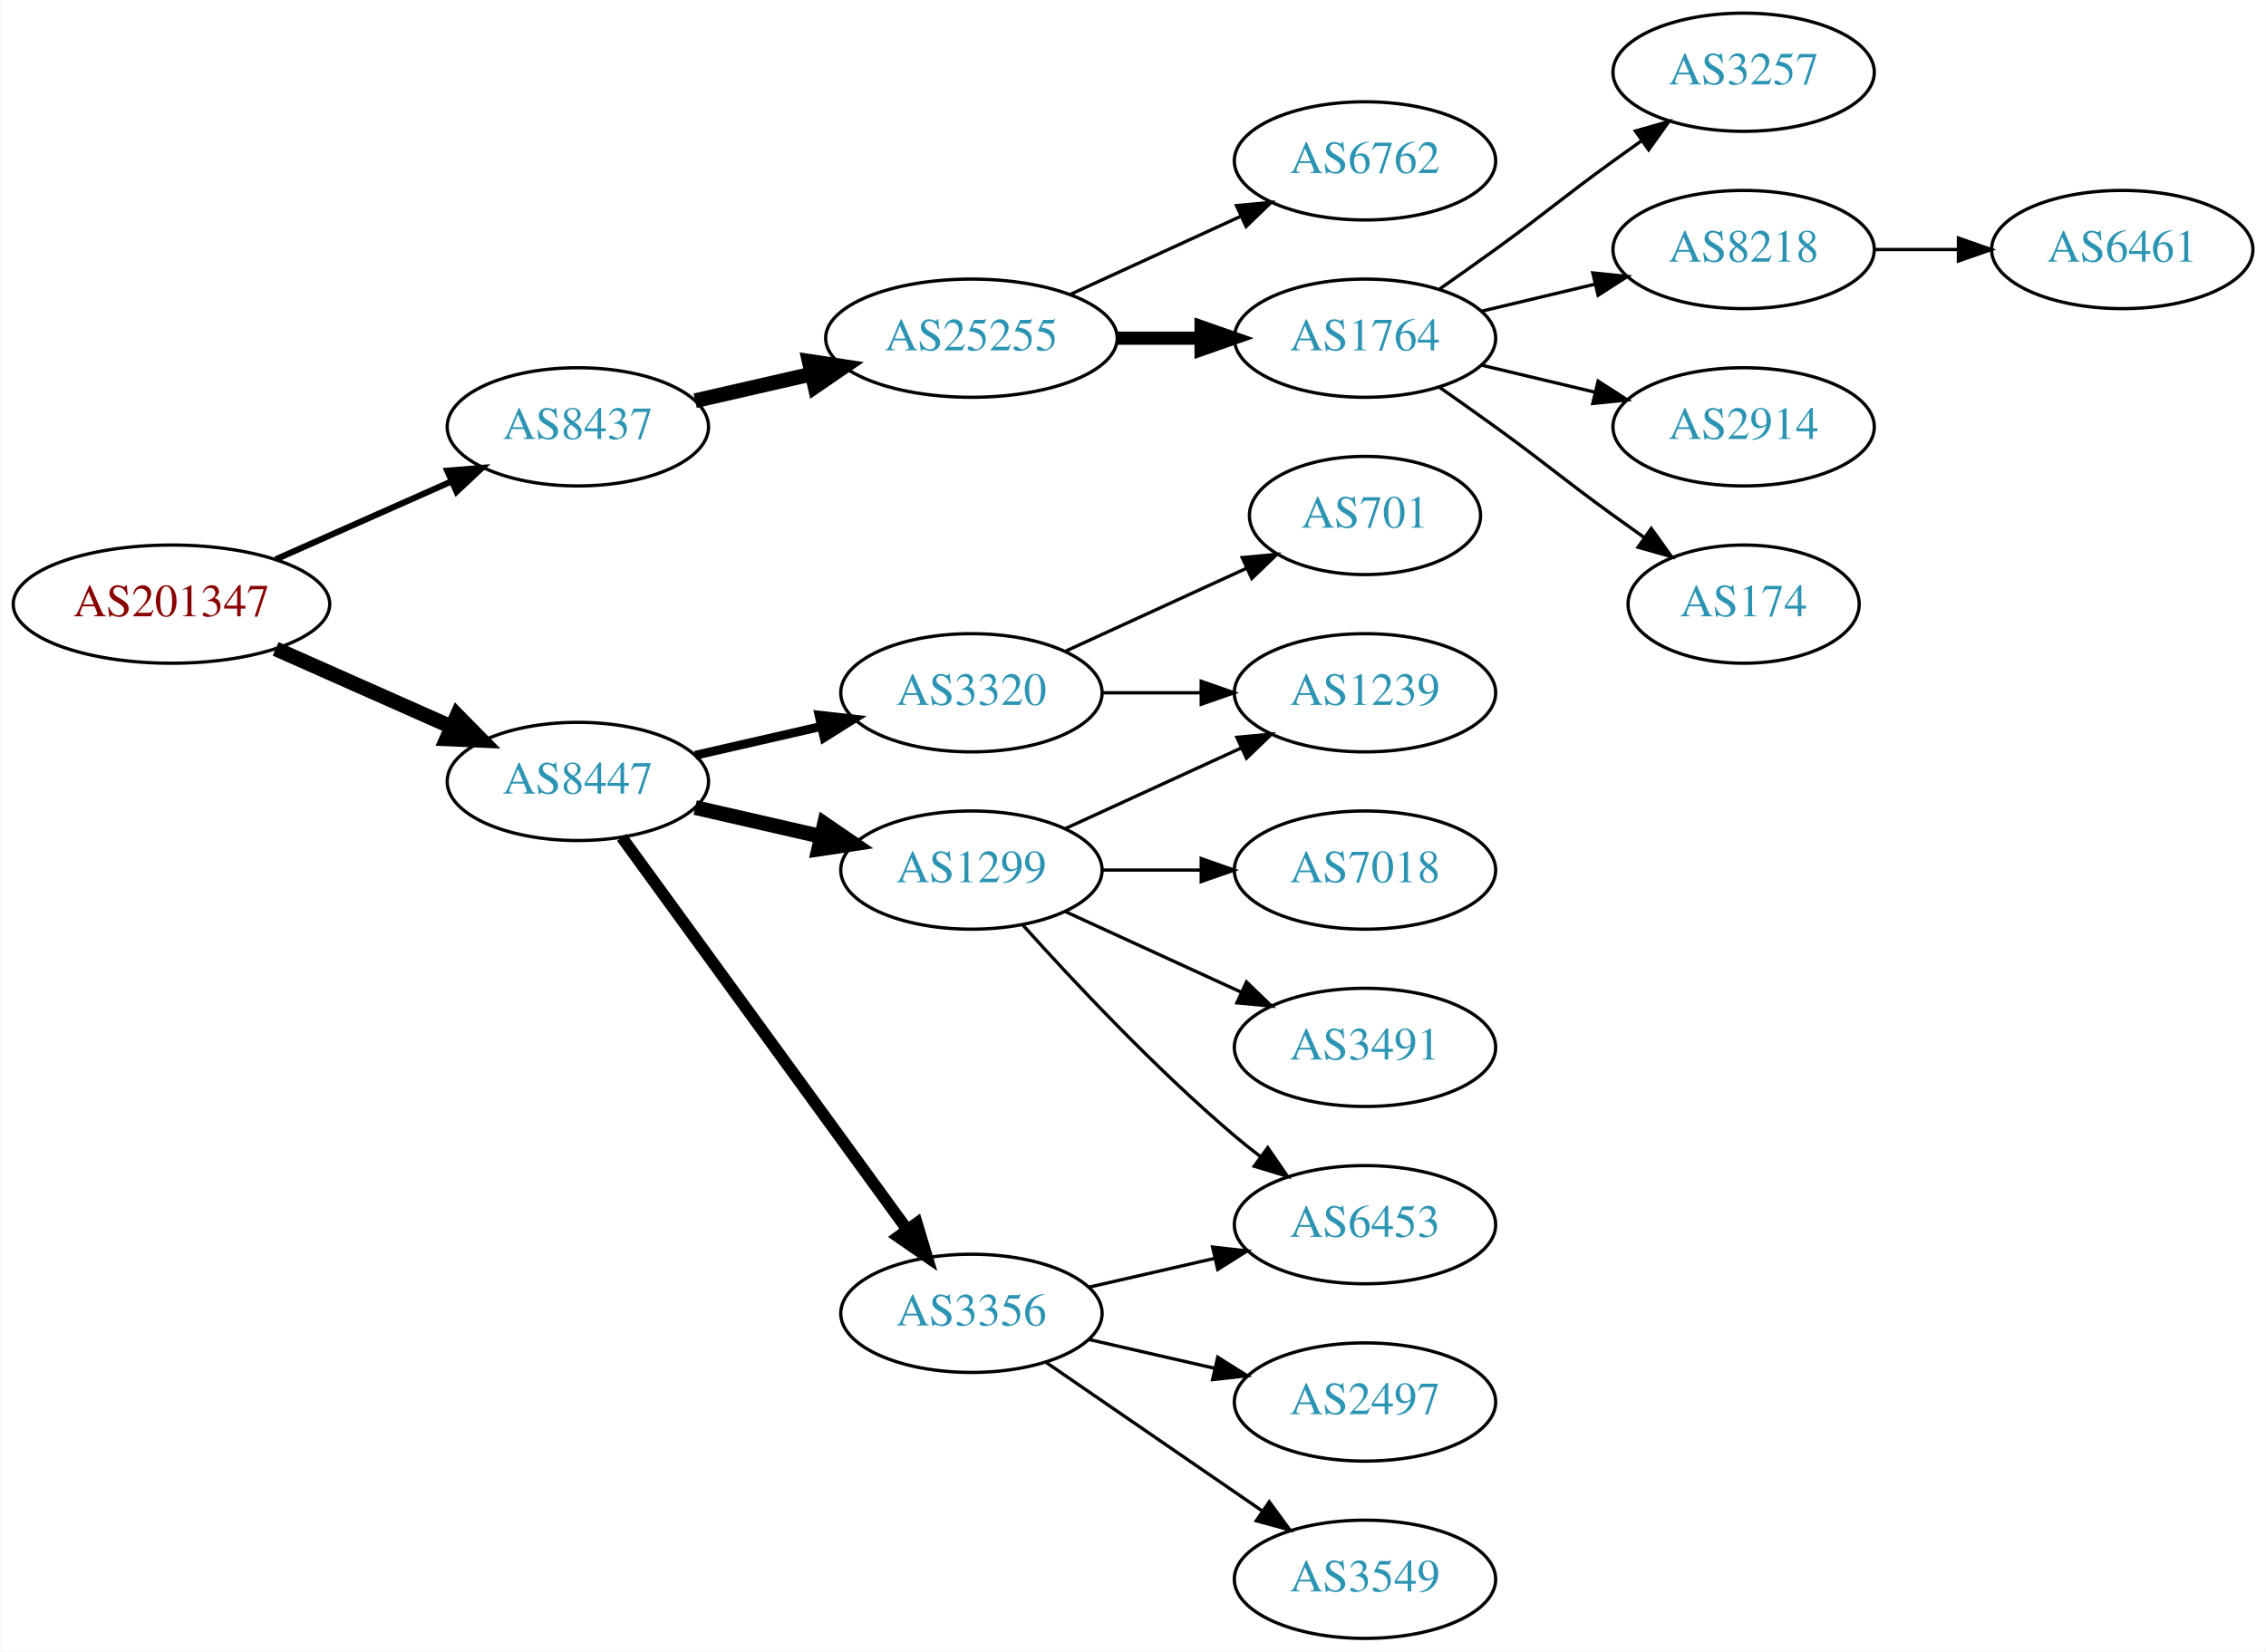
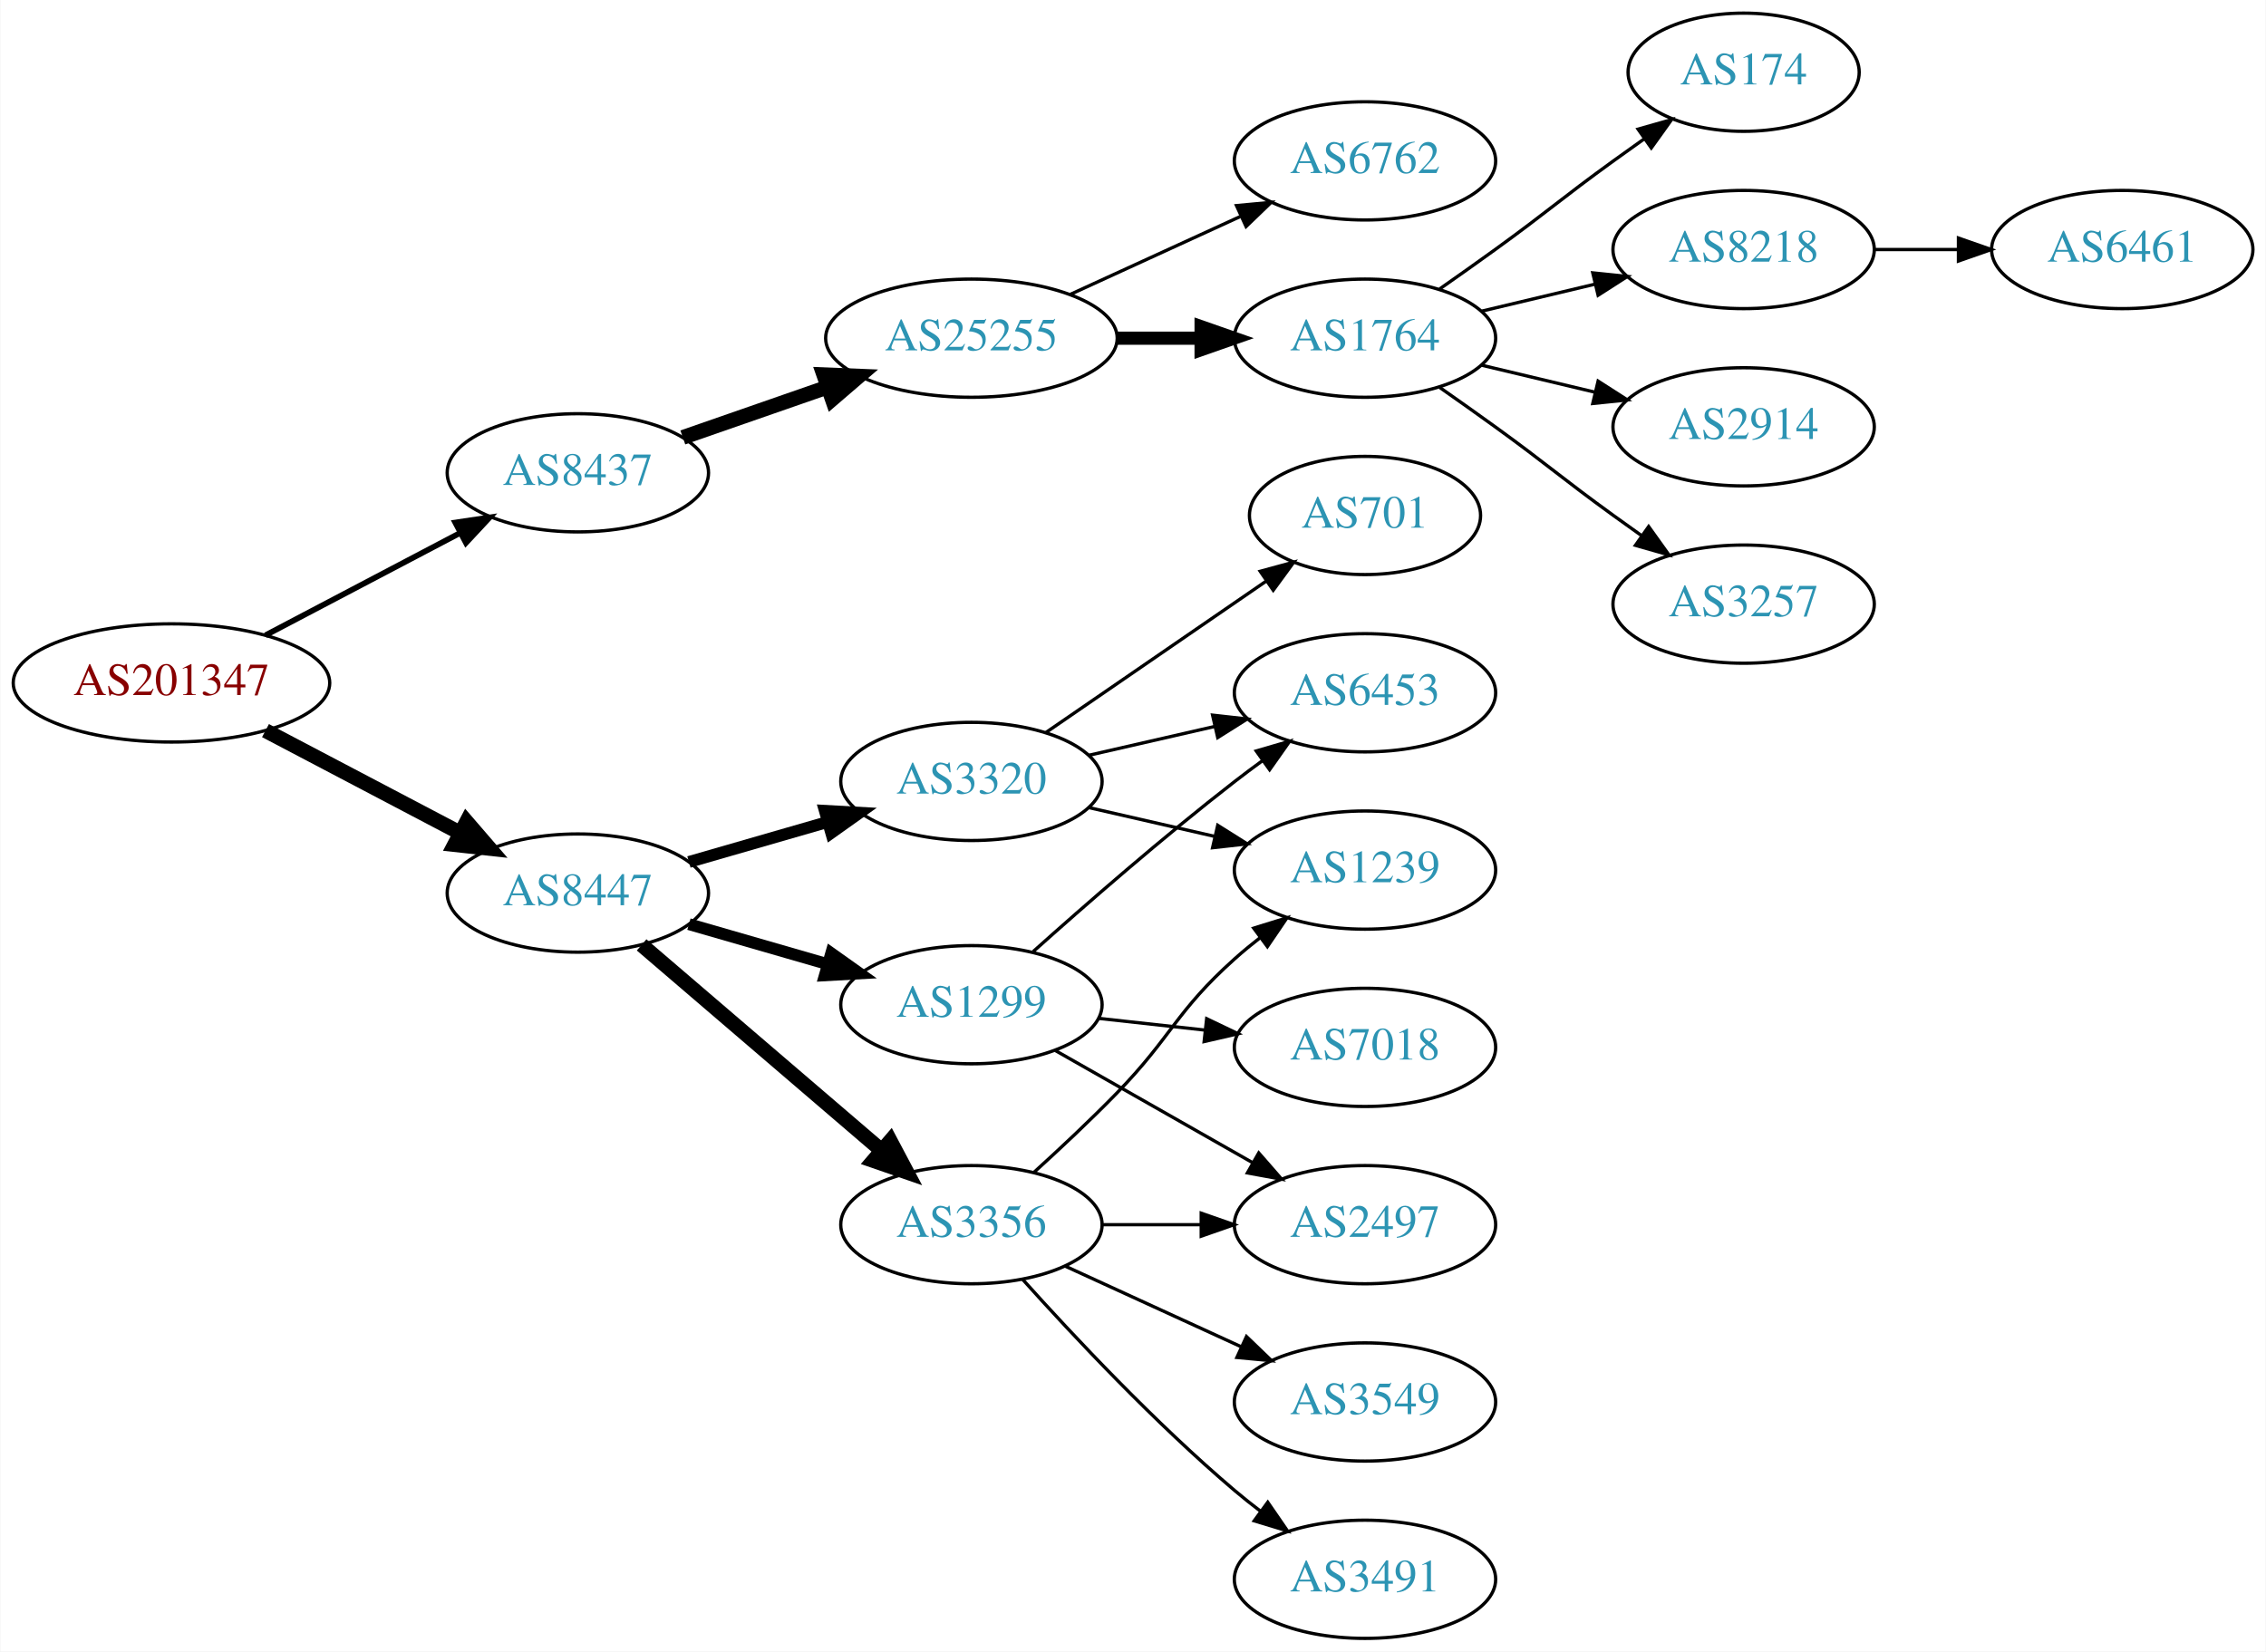
<svg xmlns="http://www.w3.org/2000/svg" xmlns:xlink="http://www.w3.org/1999/xlink" width="690pt" height="503pt" viewBox="0.00 0.00 689.76 503.00">
  <g id="graph0" class="graph" transform="scale(1 1) rotate(0) translate(4 499)">
    <polygon fill="white" stroke="none" points="-4,4 -4,-499 685.755,-499 685.755,4 -4,4" />
    <g id="node1" class="node">
      <g id="a_node1">
        <a xlink:href="/asn/201347" xlink:title="AS201347 ~ Wolford AG [AT]">
-           <ellipse fill="#ffffff" stroke="black" cx="48.096" cy="-315" rx="48.192" ry="18" />
-           <text text-anchor="middle" x="48.096" y="-311.3" font-family="Times,serif" font-size="14.00" fill="#880000">AS201347</text>
+           <ellipse fill="#ffffff" stroke="black" cx="48.096" cy="-291" rx="48.192" ry="18" />
+           <text text-anchor="middle" x="48.096" y="-287.3" font-family="Times,serif" font-size="14.00" fill="#880000">AS201347</text>
        </a>
      </g>
    </g>
    <g id="node2" class="node">
      <g id="a_node2">
        <a xlink:href="/asn/8437" xlink:title="AS8437 ~ Hutchison Drei Austria GmbH [AT]">
-           <ellipse fill="#ffffff" stroke="black" cx="171.838" cy="-369" rx="39.794" ry="18" />
-           <text text-anchor="middle" x="171.838" y="-365.3" font-family="Times,serif" font-size="14.00" fill="#2c94b3">AS8437</text>
+           <ellipse fill="#ffffff" stroke="black" cx="171.838" cy="-355" rx="39.794" ry="18" />
+           <text text-anchor="middle" x="171.838" y="-351.3" font-family="Times,serif" font-size="14.00" fill="#2c94b3">AS8437</text>
        </a>
      </g>
    </g>
    <g id="edge1" class="edge">
-       <path fill="none" stroke="black" stroke-width="1.875" d="M79.816,-328.626C96.101,-335.85 116.238,-344.781 133.427,-352.406" />
-       <polygon fill="black" stroke="black" stroke-width="1.875" points="132.07,-355.633 142.631,-356.488 134.909,-349.234 132.07,-355.633" />
+       <path fill="none" stroke="black" stroke-width="1.731" d="M76.721,-305.523C94.325,-314.777 117.281,-326.845 136.114,-336.746" />
+       <polygon fill="black" stroke="black" stroke-width="1.731" points="134.507,-339.855 144.987,-341.41 137.764,-333.659 134.507,-339.855" />
    </g>
    <g id="node3" class="node">
      <g id="a_node3">
        <a xlink:href="/asn/8447" xlink:title="AS8447 ~ A1 Telekom Austria AG [AT]">
-           <ellipse fill="#ffffff" stroke="black" cx="171.838" cy="-261" rx="39.794" ry="18" />
-           <text text-anchor="middle" x="171.838" y="-257.3" font-family="Times,serif" font-size="14.00" fill="#2c94b3">AS8447</text>
+           <ellipse fill="#ffffff" stroke="black" cx="171.838" cy="-227" rx="39.794" ry="18" />
+           <text text-anchor="middle" x="171.838" y="-223.3" font-family="Times,serif" font-size="14.00" fill="#2c94b3">AS8447</text>
        </a>
      </g>
    </g>
    <g id="edge2" class="edge">
-       <path fill="none" stroke="black" stroke-width="4.5" d="M79.816,-301.374C96.101,-294.15 116.238,-285.219 133.427,-277.594" />
-       <polygon fill="black" stroke="black" stroke-width="4.5" points="135.086,-281.166 142.631,-273.512 131.893,-273.967 135.086,-281.166" />
+       <path fill="none" stroke="black" stroke-width="4.5" d="M76.721,-276.477C94.325,-267.223 117.281,-255.155 136.114,-245.254" />
+       <polygon fill="black" stroke="black" stroke-width="4.5" points="137.968,-248.728 144.987,-240.59 134.303,-241.758 137.968,-248.728" />
    </g>
    <g id="node4" class="node">
      <g id="a_node4">
        <a xlink:href="/asn/25255" xlink:title="AS25255 ~ ==&gt; TELE2 AUSTRIA &lt;== [AT]">
          <ellipse fill="#ffffff" stroke="black" cx="291.681" cy="-396" rx="44.393" ry="18" />
          <text text-anchor="middle" x="291.681" y="-392.3" font-family="Times,serif" font-size="14.00" fill="#2c94b3">AS25255</text>
        </a>
      </g>
    </g>
    <g id="edge3" class="edge">
-       <path fill="none" stroke="black" stroke-width="4.5" d="M207.557,-376.955C218.696,-379.507 231.231,-382.379 243.124,-385.104" />
-       <polygon fill="black" stroke="black" stroke-width="4.5" points="242.291,-388.953 252.918,-387.348 244.05,-381.276 242.291,-388.953" />
+       <path fill="none" stroke="black" stroke-width="4.5" d="M203.8,-365.772C217.208,-370.437 233.131,-375.977 247.66,-381.032" />
+       <polygon fill="black" stroke="black" stroke-width="4.5" points="246.709,-384.87 257.448,-384.438 249.297,-377.433 246.709,-384.87" />
    </g>
    <g id="node12" class="node">
      <g id="a_node12">
        <a xlink:href="/asn/1299" xlink:title="AS1299 ~ Telia Carrier [EU]">
-           <ellipse fill="#ffffff" stroke="black" cx="291.681" cy="-234" rx="39.794" ry="18" />
-           <text text-anchor="middle" x="291.681" y="-230.3" font-family="Times,serif" font-size="14.00" fill="#2c94b3">AS1299</text>
+           <ellipse fill="#ffffff" stroke="black" cx="291.681" cy="-193" rx="39.794" ry="18" />
+           <text text-anchor="middle" x="291.681" y="-189.3" font-family="Times,serif" font-size="14.00" fill="#2c94b3">AS1299</text>
        </a>
      </g>
    </g>
    <g id="edge11" class="edge">
-       <path fill="none" stroke="black" stroke-width="4.5" d="M207.557,-253.045C219.557,-250.296 233.178,-247.175 245.871,-244.267" />
-       <polygon fill="black" stroke="black" stroke-width="4.5" points="246.934,-248.063 255.802,-241.991 245.175,-240.387 246.934,-248.063" />
+       <path fill="none" stroke="black" stroke-width="3.6" d="M205.664,-217.529C218.706,-213.766 233.887,-209.386 247.781,-205.377" />
+       <polygon fill="black" stroke="black" stroke-width="3.6" points="248.984,-208.673 257.622,-202.538 247.044,-201.947 248.984,-208.673" />
    </g>
    <g id="node13" class="node">
      <g id="a_node13">
        <a xlink:href="/asn/3356" xlink:title="AS3356 ~ Level 3 Parent, LLC [US]">
-           <ellipse fill="#ffffff" stroke="black" cx="291.681" cy="-99" rx="39.794" ry="18" />
-           <text text-anchor="middle" x="291.681" y="-95.3" font-family="Times,serif" font-size="14.00" fill="#2c94b3">AS3356</text>
+           <ellipse fill="#ffffff" stroke="black" cx="291.681" cy="-126" rx="39.794" ry="18" />
+           <text text-anchor="middle" x="291.681" y="-122.3" font-family="Times,serif" font-size="14.00" fill="#2c94b3">AS3356</text>
        </a>
      </g>
    </g>
    <g id="edge12" class="edge">
-       <path fill="none" stroke="black" stroke-width="3.6" d="M185.226,-243.969C205.948,-215.483 247.752,-158.015 272.039,-124.626" />
-       <polygon fill="black" stroke="black" stroke-width="3.6" points="275.051,-126.436 278.103,-116.29 269.39,-122.318 275.051,-126.436" />
+       <path fill="none" stroke="black" stroke-width="4.5" d="M191.251,-211.219C210.853,-194.418 242.048,-167.682 264.266,-148.639" />
+       <polygon fill="black" stroke="black" stroke-width="4.5" points="266.978,-151.501 272.008,-142.004 261.853,-145.522 266.978,-151.501" />
    </g>
    <g id="node14" class="node">
      <g id="a_node14">
        <a xlink:href="/asn/3320" xlink:title="AS3320 ~ DTAG [DE]">
-           <ellipse fill="#ffffff" stroke="black" cx="291.681" cy="-288" rx="39.794" ry="18" />
-           <text text-anchor="middle" x="291.681" y="-284.3" font-family="Times,serif" font-size="14.00" fill="#2c94b3">AS3320</text>
+           <ellipse fill="#ffffff" stroke="black" cx="291.681" cy="-261" rx="39.794" ry="18" />
+           <text text-anchor="middle" x="291.681" y="-257.3" font-family="Times,serif" font-size="14.00" fill="#2c94b3">AS3320</text>
        </a>
      </g>
    </g>
    <g id="edge13" class="edge">
-       <path fill="none" stroke="black" stroke-width="2.7" d="M207.557,-268.955C219.557,-271.704 233.178,-274.825 245.871,-277.733" />
-       <polygon fill="black" stroke="black" stroke-width="2.7" points="245.273,-281.187 255.802,-280.009 246.836,-274.364 245.273,-281.187" />
+       <path fill="none" stroke="black" stroke-width="3.6" d="M205.664,-236.471C218.706,-240.234 233.887,-244.614 247.781,-248.623" />
+       <polygon fill="black" stroke="black" stroke-width="3.6" points="247.044,-252.053 257.622,-251.462 248.984,-245.327 247.044,-252.053" />
    </g>
    <g id="node5" class="node">
      <g id="a_node5">
        <a xlink:href="/asn/1764" xlink:title="AS1764 ~ NEXTLAYER-AS [AT]">
          <ellipse fill="#ffffff" stroke="black" cx="411.523" cy="-396" rx="39.794" ry="18" />
          <text text-anchor="middle" x="411.523" y="-392.3" font-family="Times,serif" font-size="14.00" fill="#2c94b3">AS1764</text>
        </a>
      </g>
    </g>
    <g id="edge4" class="edge">
      <path fill="none" stroke="black" stroke-width="4" d="M335.892,-396C344.204,-396 352.967,-396 361.449,-396" />
      <polygon fill="black" stroke="black" stroke-width="4" points="361.608,-399.5 371.608,-396 361.608,-392.5 361.608,-399.5" />
    </g>
    <g id="node6" class="node">
      <g id="a_node6">
        <a xlink:href="/asn/6762" xlink:title="AS6762 ~ TELECOM ITALIA SPARKLE S.p.A. [IT]">
          <ellipse fill="#ffffff" stroke="black" cx="411.523" cy="-450" rx="39.794" ry="18" />
          <text text-anchor="middle" x="411.523" y="-446.3" font-family="Times,serif" font-size="14.00" fill="#2c94b3">AS6762</text>
        </a>
      </g>
    </g>
    <g id="edge5" class="edge">
      <path fill="none" stroke="black" d="M321.81,-409.348C337.421,-416.502 356.819,-425.391 373.491,-433.03" />
      <polygon fill="black" stroke="black" points="372.394,-436.378 382.943,-437.362 375.31,-430.014 372.394,-436.378" />
    </g>
    <g id="node7" class="node">
      <g id="a_node7">
-         <a xlink:href="/asn/3257" xlink:title="AS3257 ~ GTT [DE]">
-           <ellipse fill="#ffffff" stroke="black" cx="526.816" cy="-477" rx="39.794" ry="18" />
-           <text text-anchor="middle" x="526.816" y="-473.3" font-family="Times,serif" font-size="14.00" fill="#2c94b3">AS3257</text>
+         <a xlink:href="/asn/174" xlink:title="AS174 ~ Cogent Communications [US]">
+           <ellipse fill="#ffffff" stroke="black" cx="526.816" cy="-477" rx="35.194" ry="18" />
+           <text text-anchor="middle" x="526.816" y="-473.3" font-family="Times,serif" font-size="14.00" fill="#2c94b3">AS174</text>
        </a>
      </g>
    </g>
    <g id="edge6" class="edge">
-       <path fill="none" stroke="black" d="M434.28,-411.009C439.815,-414.879 445.733,-419.064 451.17,-423 467.369,-434.729 470.97,-438.271 487.17,-450 489.973,-452.029 492.904,-454.125 495.845,-456.21" />
-       <polygon fill="black" stroke="black" points="493.867,-459.097 504.059,-461.991 497.896,-453.373 493.867,-459.097" />
+       <path fill="none" stroke="black" d="M434.28,-411.009C439.815,-414.879 445.733,-419.064 451.17,-423 467.369,-434.729 470.97,-438.271 487.17,-450 490.198,-452.193 493.377,-454.463 496.556,-456.713" />
+       <polygon fill="black" stroke="black" points="494.672,-459.667 504.866,-462.555 498.698,-453.941 494.672,-459.667" />
    </g>
    <g id="node8" class="node">
      <g id="a_node8">
        <a xlink:href="/asn/8218" xlink:title="AS8218 ~ legacy Neotelecoms [FR]">
          <ellipse fill="#ffffff" stroke="black" cx="526.816" cy="-423" rx="39.794" ry="18" />
          <text text-anchor="middle" x="526.816" y="-419.3" font-family="Times,serif" font-size="14.00" fill="#2c94b3">AS8218</text>
        </a>
      </g>
    </g>
    <g id="edge7" class="edge">
      <path fill="none" stroke="black" d="M447.13,-404.248C458.002,-406.838 470.156,-409.735 481.598,-412.462" />
      <polygon fill="black" stroke="black" points="480.882,-415.889 491.421,-414.803 482.505,-409.08 480.882,-415.889" />
    </g>
    <g id="node9" class="node">
      <g id="a_node9">
        <a xlink:href="/asn/2914" xlink:title="AS2914 ~ NTT America, Inc. [US]">
          <ellipse fill="#ffffff" stroke="black" cx="526.816" cy="-369" rx="39.794" ry="18" />
          <text text-anchor="middle" x="526.816" y="-365.3" font-family="Times,serif" font-size="14.00" fill="#2c94b3">AS2914</text>
        </a>
      </g>
    </g>
    <g id="edge8" class="edge">
      <path fill="none" stroke="black" d="M447.13,-387.752C458.002,-385.162 470.156,-382.265 481.598,-379.538" />
      <polygon fill="black" stroke="black" points="482.505,-382.92 491.421,-377.197 480.882,-376.111 482.505,-382.92" />
    </g>
    <g id="node10" class="node">
      <g id="a_node10">
-         <a xlink:href="/asn/174" xlink:title="AS174 ~ Cogent Communications [US]">
-           <ellipse fill="#ffffff" stroke="black" cx="526.816" cy="-315" rx="35.194" ry="18" />
-           <text text-anchor="middle" x="526.816" y="-311.3" font-family="Times,serif" font-size="14.00" fill="#2c94b3">AS174</text>
+         <a xlink:href="/asn/3257" xlink:title="AS3257 ~ GTT [DE]">
+           <ellipse fill="#ffffff" stroke="black" cx="526.816" cy="-315" rx="39.794" ry="18" />
+           <text text-anchor="middle" x="526.816" y="-311.3" font-family="Times,serif" font-size="14.00" fill="#2c94b3">AS3257</text>
        </a>
      </g>
    </g>
    <g id="edge9" class="edge">
-       <path fill="none" stroke="black" d="M434.28,-380.991C439.815,-377.121 445.733,-372.936 451.17,-369 467.369,-357.271 470.97,-353.729 487.17,-342 490.198,-339.807 493.377,-337.537 496.556,-335.287" />
-       <polygon fill="black" stroke="black" points="498.698,-338.059 504.866,-329.445 494.672,-332.333 498.698,-338.059" />
+       <path fill="none" stroke="black" d="M434.28,-380.991C439.815,-377.121 445.733,-372.936 451.17,-369 467.369,-357.271 470.97,-353.729 487.17,-342 489.973,-339.971 492.904,-337.875 495.845,-335.79" />
+       <polygon fill="black" stroke="black" points="497.896,-338.627 504.059,-330.009 493.867,-332.903 497.896,-338.627" />
    </g>
    <g id="node11" class="node">
      <g id="a_node11">
        <a xlink:href="/asn/6461" xlink:title="AS6461 ~ Zayo Bandwidth [US]">
          <ellipse fill="#ffffff" stroke="black" cx="642.109" cy="-423" rx="39.794" ry="18" />
          <text text-anchor="middle" x="642.109" y="-419.3" font-family="Times,serif" font-size="14.00" fill="#2c94b3">AS6461</text>
        </a>
      </g>
    </g>
    <g id="edge10" class="edge">
      <path fill="none" stroke="black" d="M566.488,-423C574.691,-423 583.455,-423 591.987,-423" />
      <polygon fill="black" stroke="black" points="592.227,-426.5 602.226,-423 592.226,-419.5 592.227,-426.5" />
    </g>
    <g id="node15" class="node">
      <g id="a_node15">
        <a xlink:href="/asn/6453" xlink:title="AS6453 ~ TATA COMMUNICATIONS (AMERICA) INC [US]">
-           <ellipse fill="#ffffff" stroke="black" cx="411.523" cy="-126" rx="39.794" ry="18" />
-           <text text-anchor="middle" x="411.523" y="-122.3" font-family="Times,serif" font-size="14.00" fill="#2c94b3">AS6453</text>
+           <ellipse fill="#ffffff" stroke="black" cx="411.523" cy="-288" rx="39.794" ry="18" />
+           <text text-anchor="middle" x="411.523" y="-284.3" font-family="Times,serif" font-size="14.00" fill="#2c94b3">AS6453</text>
        </a>
      </g>
    </g>
    <g id="edge14" class="edge">
-       <path fill="none" stroke="black" d="M307.327,-217.275C322.627,-200.235 347.725,-173.477 371.877,-153 374.374,-150.883 377.034,-148.768 379.746,-146.707" />
-       <polygon fill="black" stroke="black" points="381.912,-149.459 387.922,-140.734 377.782,-143.806 381.912,-149.459" />
+       <path fill="none" stroke="black" d="M310.495,-209.191C326.271,-223.311 350.11,-244.119 371.877,-261 374.611,-263.121 377.497,-265.278 380.409,-267.401" />
+       <polygon fill="black" stroke="black" points="378.41,-270.274 388.582,-273.236 382.477,-264.577 378.41,-270.274" />
    </g>
    <g id="node16" class="node">
      <g id="a_node16">
-         <a xlink:href="/asn/3491" xlink:title="AS3491 ~ PCCW Global, Inc. [US]">
+         <a xlink:href="/asn/7018" xlink:title="AS7018 ~ AT&amp;T Services, Inc. [US]">
          <ellipse fill="#ffffff" stroke="black" cx="411.523" cy="-180" rx="39.794" ry="18" />
-           <text text-anchor="middle" x="411.523" y="-176.3" font-family="Times,serif" font-size="14.00" fill="#2c94b3">AS3491</text>
+           <text text-anchor="middle" x="411.523" y="-176.3" font-family="Times,serif" font-size="14.00" fill="#2c94b3">AS7018</text>
        </a>
      </g>
    </g>
    <g id="edge15" class="edge">
-       <path fill="none" stroke="black" d="M320.309,-221.339C336.266,-214.027 356.537,-204.739 373.82,-196.819" />
-       <polygon fill="black" stroke="black" points="375.434,-199.929 383.067,-192.581 372.518,-193.565 375.434,-199.929" />
+       <path fill="none" stroke="black" d="M330.291,-188.851C340.602,-187.713 351.919,-186.465 362.719,-185.274" />
+       <polygon fill="black" stroke="black" points="363.31,-188.73 372.866,-184.154 362.543,-181.772 363.31,-188.73" />
    </g>
    <g id="node17" class="node">
      <g id="a_node17">
+         <a xlink:href="/asn/2497" xlink:title="AS2497 ~ Internet Initiative Japan Inc. [JP]">
+           <ellipse fill="#ffffff" stroke="black" cx="411.523" cy="-126" rx="39.794" ry="18" />
+           <text text-anchor="middle" x="411.523" y="-122.3" font-family="Times,serif" font-size="14.00" fill="#2c94b3">AS2497</text>
+         </a>
+       </g>
+     </g>
+     <g id="edge16" class="edge">
+       <path fill="none" stroke="black" d="M317.098,-179.118C334.557,-169.191 358.258,-155.716 377.418,-144.822" />
+       <polygon fill="black" stroke="black" points="379.174,-147.85 386.137,-139.865 375.714,-141.765 379.174,-147.85" />
+     </g>
+     <g id="edge20" class="edge">
+       <path fill="none" stroke="black" d="M331.593,-126C341.146,-126 351.496,-126 361.459,-126" />
+       <polygon fill="black" stroke="black" points="361.651,-129.5 371.651,-126 361.651,-122.5 361.651,-129.5" />
+     </g>
+     <g id="node19" class="node">
+       <g id="a_node19">
        <a xlink:href="/asn/1239" xlink:title="AS1239 ~ Sprint [US]">
-           <ellipse fill="#ffffff" stroke="black" cx="411.523" cy="-288" rx="39.794" ry="18" />
-           <text text-anchor="middle" x="411.523" y="-284.3" font-family="Times,serif" font-size="14.00" fill="#2c94b3">AS1239</text>
-         </a>
-       </g>
-     </g>
-     <g id="edge16" class="edge">
-       <path fill="none" stroke="black" d="M320.309,-246.661C336.266,-253.973 356.537,-263.261 373.82,-271.181" />
-       <polygon fill="black" stroke="black" points="372.518,-274.435 383.067,-275.419 375.434,-268.071 372.518,-274.435" />
+           <ellipse fill="#ffffff" stroke="black" cx="411.523" cy="-234" rx="39.794" ry="18" />
+           <text text-anchor="middle" x="411.523" y="-230.3" font-family="Times,serif" font-size="14.00" fill="#2c94b3">AS1239</text>
+         </a>
+       </g>
+     </g>
+     <g id="edge23" class="edge">
+       <path fill="none" stroke="black" d="M310.726,-141.946C318.624,-149.118 327.89,-157.799 335.877,-166 352.795,-183.372 353.807,-190.828 371.877,-207 374.316,-209.183 376.937,-211.344 379.623,-213.435" />
+       <polygon fill="black" stroke="black" points="377.638,-216.32 387.758,-219.454 381.801,-210.693 377.638,-216.32" />
+     </g>
+     <g id="node20" class="node">
+       <g id="a_node20">
+         <a xlink:href="/asn/3491" xlink:title="AS3491 ~ PCCW Global, Inc. [US]">
+           <ellipse fill="#ffffff" stroke="black" cx="411.523" cy="-18" rx="39.794" ry="18" />
+           <text text-anchor="middle" x="411.523" y="-14.3" font-family="Times,serif" font-size="14.00" fill="#2c94b3">AS3491</text>
+         </a>
+       </g>
+     </g>
+     <g id="edge21" class="edge">
+       <path fill="none" stroke="black" d="M307.327,-109.275C322.627,-92.235 347.725,-65.477 371.877,-45 374.374,-42.883 377.034,-40.768 379.746,-38.707" />
+       <polygon fill="black" stroke="black" points="381.912,-41.459 387.922,-32.734 377.782,-35.806 381.912,-41.459" />
+     </g>
+     <g id="node21" class="node">
+       <g id="a_node21">
+         <a xlink:href="/asn/3549" xlink:title="AS3549 ~ Level 3 Parent, LLC [US]">
+           <ellipse fill="#ffffff" stroke="black" cx="411.523" cy="-72" rx="39.794" ry="18" />
+           <text text-anchor="middle" x="411.523" y="-68.3" font-family="Times,serif" font-size="14.00" fill="#2c94b3">AS3549</text>
+         </a>
+       </g>
+     </g>
+     <g id="edge22" class="edge">
+       <path fill="none" stroke="black" d="M320.309,-113.339C336.266,-106.027 356.537,-96.739 373.82,-88.819" />
+       <polygon fill="black" stroke="black" points="375.434,-91.929 383.067,-84.581 372.518,-85.565 375.434,-91.929" />
+     </g>
+     <g id="edge19" class="edge">
+       <path fill="none" stroke="black" d="M327.4,-268.955C339.4,-271.704 353.021,-274.825 365.713,-277.733" />
+       <polygon fill="black" stroke="black" points="365.116,-281.187 375.645,-280.009 366.679,-274.364 365.116,-281.187" />
    </g>
    <g id="node18" class="node">
      <g id="a_node18">
-         <a xlink:href="/asn/7018" xlink:title="AS7018 ~ AT&amp;T Services, Inc. [US]">
-           <ellipse fill="#ffffff" stroke="black" cx="411.523" cy="-234" rx="39.794" ry="18" />
-           <text text-anchor="middle" x="411.523" y="-230.3" font-family="Times,serif" font-size="14.00" fill="#2c94b3">AS7018</text>
-         </a>
-       </g>
-     </g>
-     <g id="edge17" class="edge">
-       <path fill="none" stroke="black" d="M331.593,-234C341.146,-234 351.496,-234 361.459,-234" />
-       <polygon fill="black" stroke="black" points="361.651,-237.5 371.651,-234 361.651,-230.5 361.651,-237.5" />
-     </g>
-     <g id="edge20" class="edge">
-       <path fill="none" stroke="black" d="M327.4,-106.955C339.4,-109.704 353.021,-112.825 365.713,-115.733" />
-       <polygon fill="black" stroke="black" points="365.116,-119.187 375.645,-118.009 366.679,-112.364 365.116,-119.187" />
-     </g>
-     <g id="node19" class="node">
-       <g id="a_node19">
-         <a xlink:href="/asn/2497" xlink:title="AS2497 ~ Internet Initiative Japan Inc. [JP]">
-           <ellipse fill="#ffffff" stroke="black" cx="411.523" cy="-72" rx="39.794" ry="18" />
-           <text text-anchor="middle" x="411.523" y="-68.3" font-family="Times,serif" font-size="14.00" fill="#2c94b3">AS2497</text>
-         </a>
-       </g>
-     </g>
-     <g id="edge18" class="edge">
-       <path fill="none" stroke="black" d="M327.4,-91.045C339.4,-88.296 353.021,-85.175 365.713,-82.267" />
-       <polygon fill="black" stroke="black" points="366.679,-85.636 375.645,-79.991 365.116,-78.813 366.679,-85.636" />
-     </g>
-     <g id="node20" class="node">
-       <g id="a_node20">
-         <a xlink:href="/asn/3549" xlink:title="AS3549 ~ Level 3 Parent, LLC [US]">
-           <ellipse fill="#ffffff" stroke="black" cx="411.523" cy="-18" rx="39.794" ry="18" />
-           <text text-anchor="middle" x="411.523" y="-14.3" font-family="Times,serif" font-size="14.00" fill="#2c94b3">AS3549</text>
-         </a>
-       </g>
-     </g>
-     <g id="edge19" class="edge">
-       <path fill="none" stroke="black" d="M314.295,-84.143C332.783,-71.435 359.597,-53.005 380.227,-38.825" />
-       <polygon fill="black" stroke="black" points="382.388,-41.586 388.647,-33.037 378.423,-35.817 382.388,-41.586" />
-     </g>
-     <g id="edge21" class="edge">
-       <path fill="none" stroke="black" d="M331.593,-288C341.146,-288 351.496,-288 361.459,-288" />
-       <polygon fill="black" stroke="black" points="361.651,-291.5 371.651,-288 361.651,-284.5 361.651,-291.5" />
-     </g>
-     <g id="node21" class="node">
-       <g id="a_node21">
        <a xlink:href="/asn/701" xlink:title="AS701 ~ UUNET [US]">
          <ellipse fill="#ffffff" stroke="black" cx="411.523" cy="-342" rx="35.194" ry="18" />
          <text text-anchor="middle" x="411.523" y="-338.3" font-family="Times,serif" font-size="14.00" fill="#2c94b3">AS701</text>
        </a>
      </g>
    </g>
-     <g id="edge22" class="edge">
-       <path fill="none" stroke="black" d="M320.309,-300.661C336.726,-308.183 357.707,-317.798 375.304,-325.861" />
-       <polygon fill="black" stroke="black" points="374.132,-329.174 384.681,-330.158 377.048,-322.811 374.132,-329.174" />
+     <g id="edge17" class="edge">
+       <path fill="none" stroke="black" d="M314.295,-275.857C333.132,-288.805 360.612,-307.693 381.388,-321.973" />
+       <polygon fill="black" stroke="black" points="379.613,-325.001 389.836,-327.781 383.578,-319.232 379.613,-325.001" />
+     </g>
+     <g id="edge18" class="edge">
+       <path fill="none" stroke="black" d="M327.4,-253.045C339.4,-250.296 353.021,-247.175 365.713,-244.267" />
+       <polygon fill="black" stroke="black" points="366.679,-247.636 375.645,-241.991 365.116,-240.813 366.679,-247.636" />
    </g>
  </g>
</svg>
